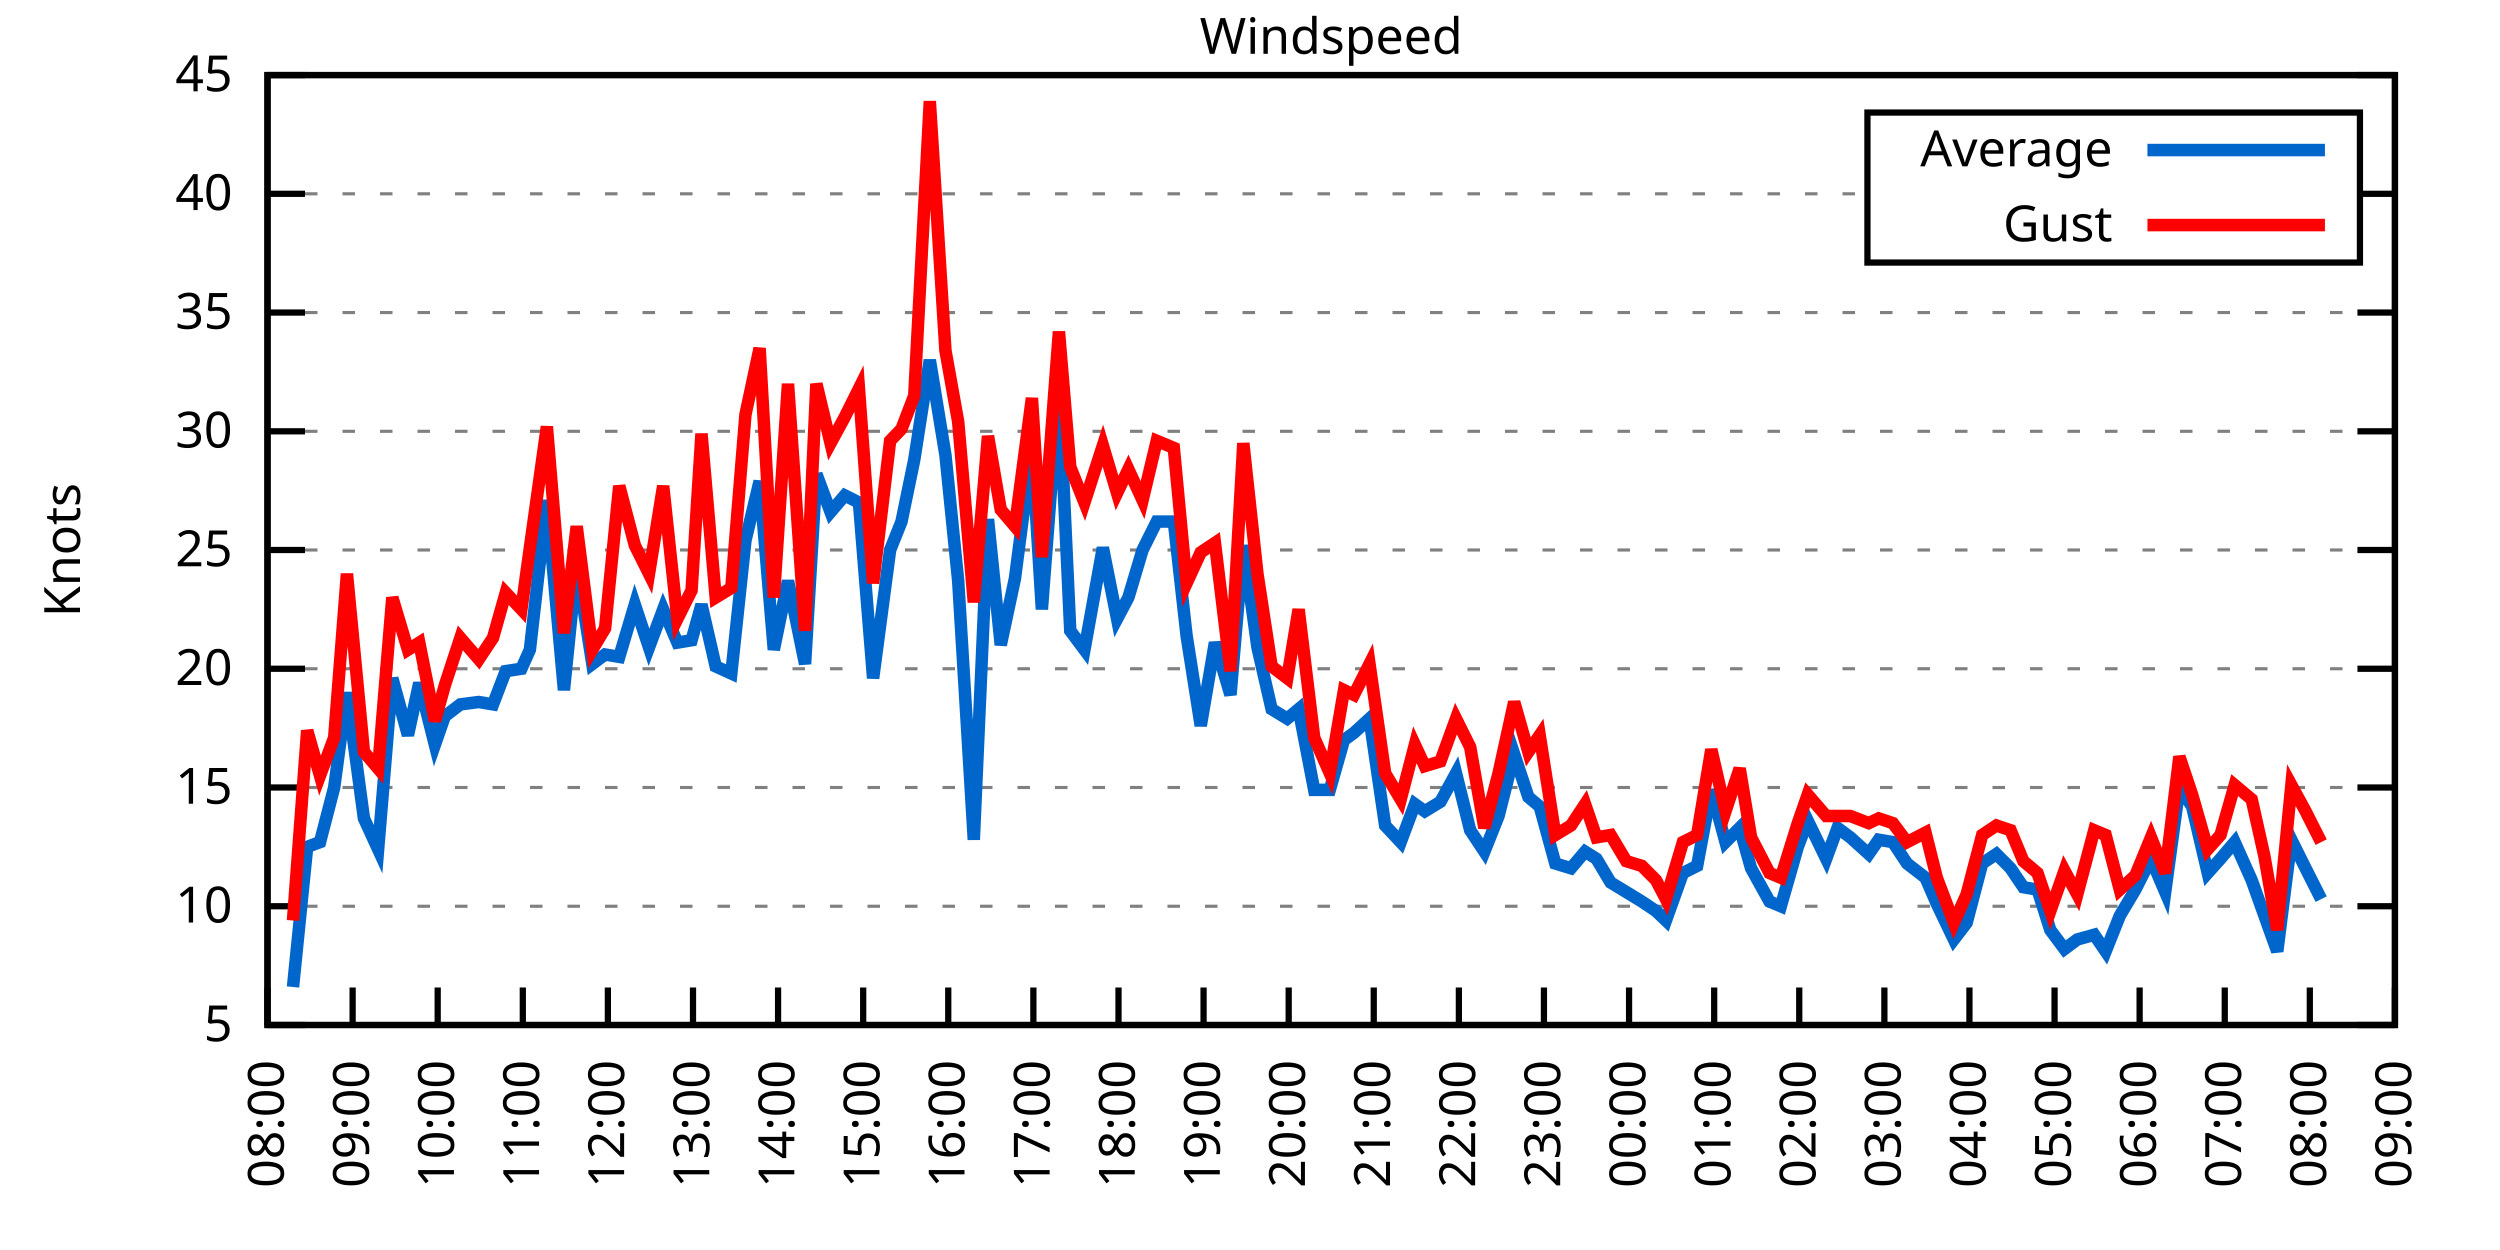
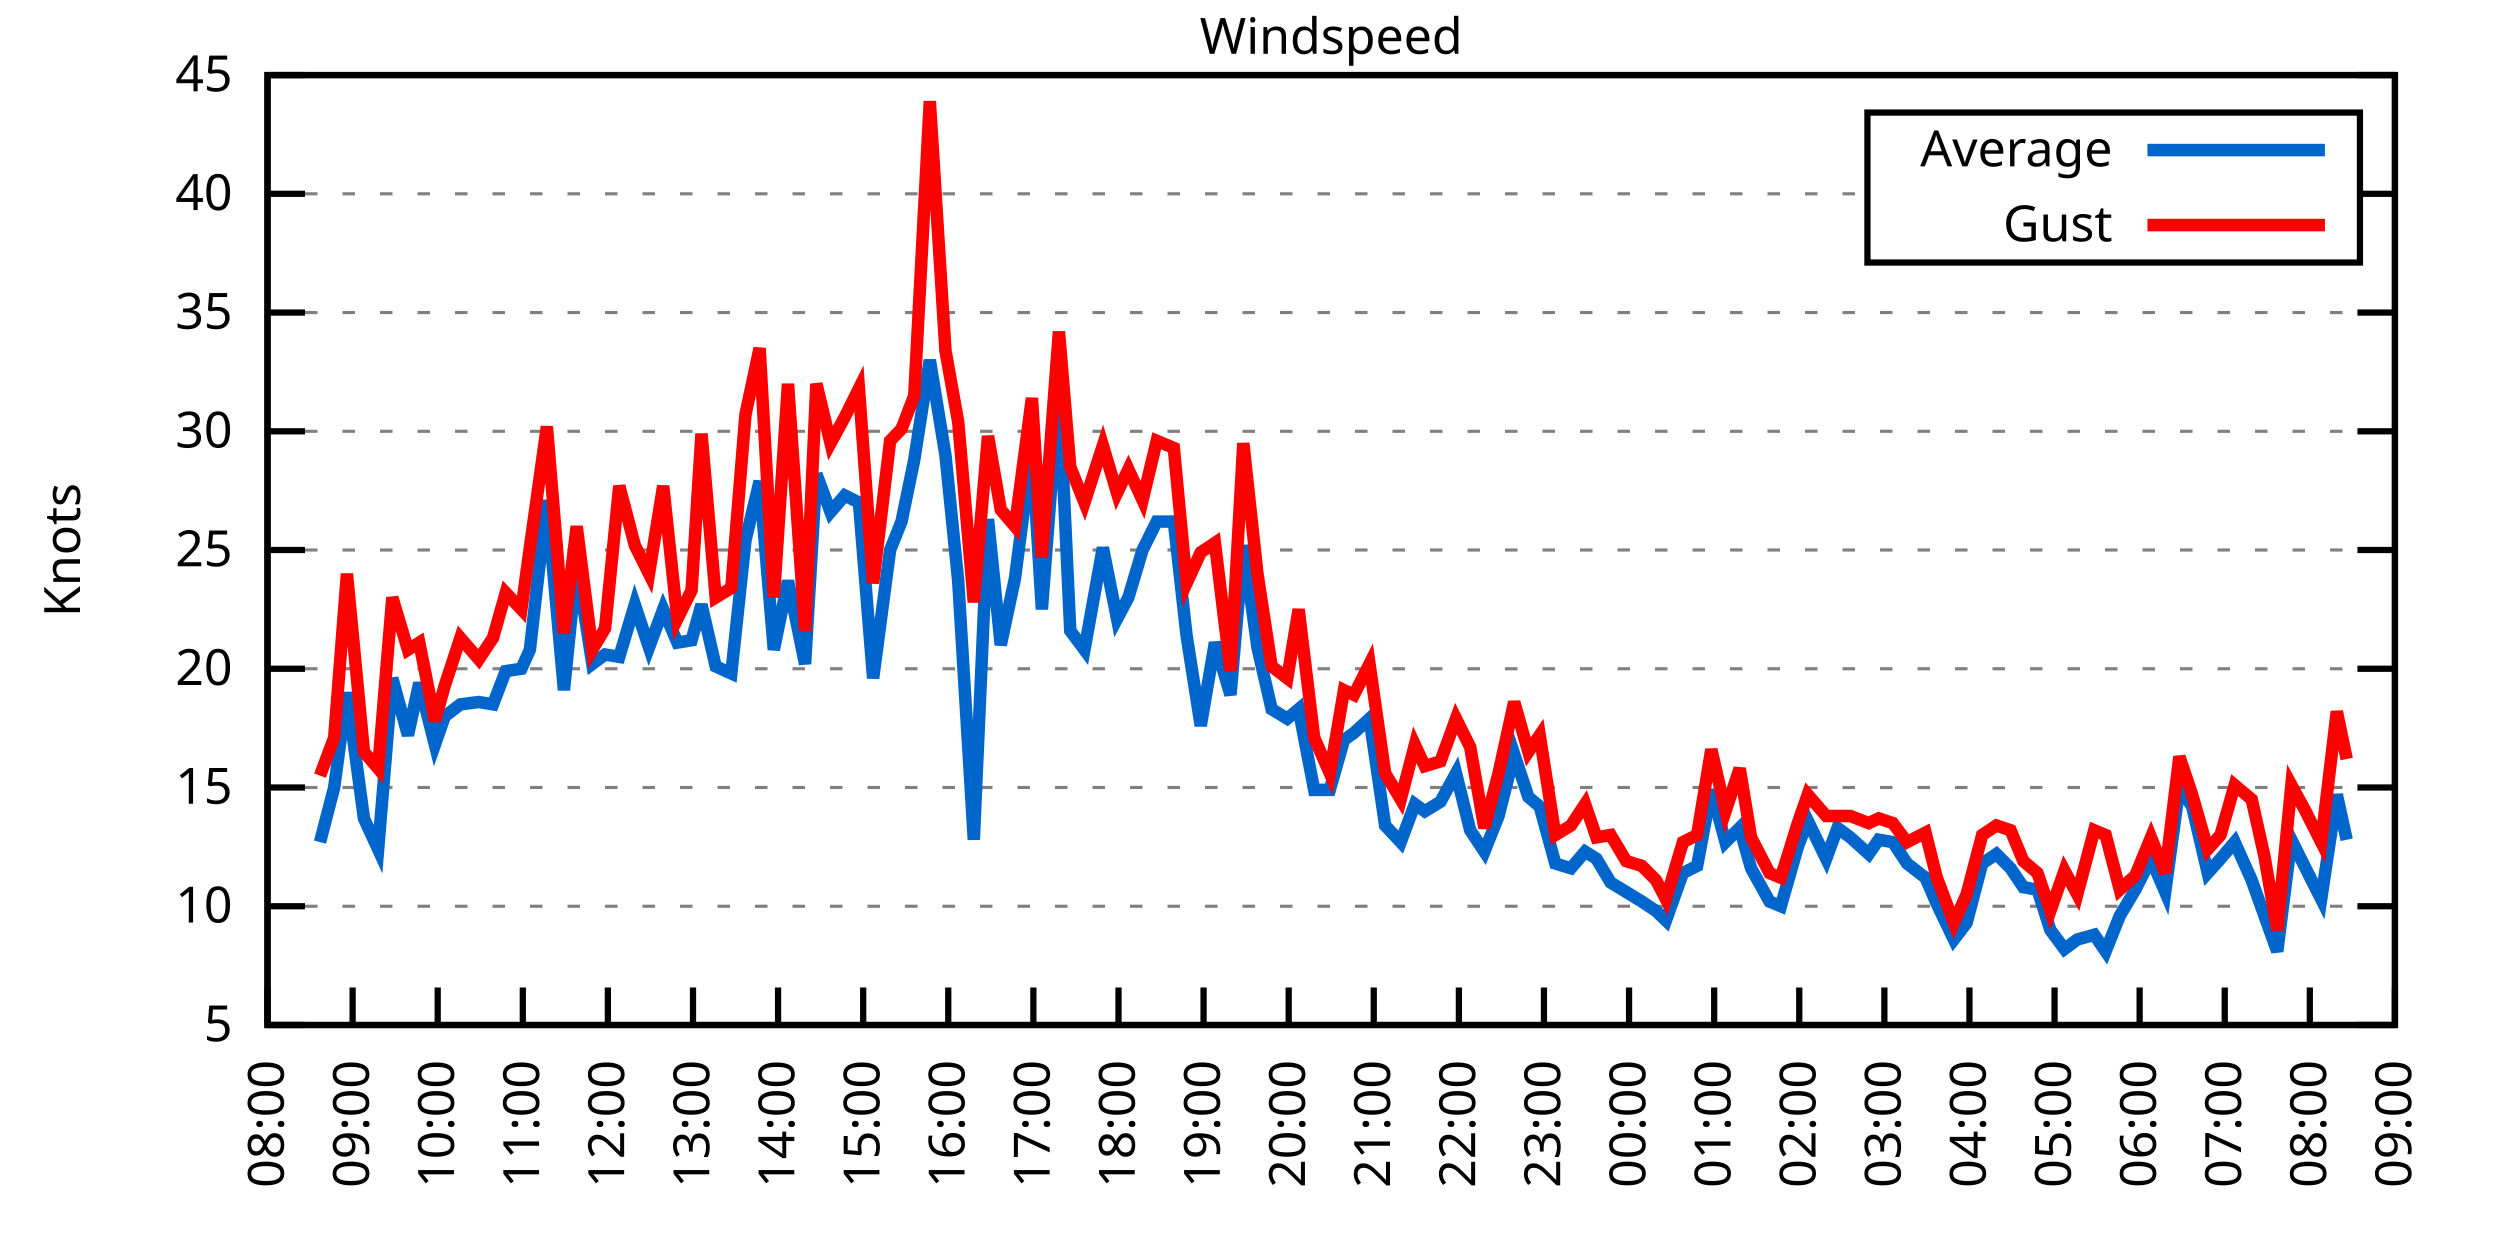
<svg xmlns="http://www.w3.org/2000/svg" xmlns:xlink="http://www.w3.org/1999/xlink" width="400" height="200" viewBox="0 0 400 200">
  <g id="gnuplot_canvas">
    <rect x="0" y="0" width="400" height="200" fill="none" />
    <defs>
      <circle id="gpDot" r="0.5" stroke-width="0.5" stroke="currentColor" />
      <path id="gpPt0" stroke-width="0.333" stroke="currentColor" d="M-1,0 h2 M0,-1 v2" />
      <path id="gpPt1" stroke-width="0.333" stroke="currentColor" d="M-1,-1 L1,1 M1,-1 L-1,1" />
      <path id="gpPt2" stroke-width="0.333" stroke="currentColor" d="M-1,0 L1,0 M0,-1 L0,1 M-1,-1 L1,1 M-1,1 L1,-1" />
      <rect id="gpPt3" stroke-width="0.333" stroke="currentColor" x="-1" y="-1" width="2" height="2" />
      <rect id="gpPt4" stroke-width="0.333" stroke="currentColor" fill="currentColor" x="-1" y="-1" width="2" height="2" />
      <circle id="gpPt5" stroke-width="0.333" stroke="currentColor" cx="0" cy="0" r="1" />
      <use xlink:href="#gpPt5" id="gpPt6" fill="currentColor" stroke="none" />
      <path id="gpPt7" stroke-width="0.333" stroke="currentColor" d="M0,-1.33 L-1.33,0.67 L1.33,0.67 z" />
      <use xlink:href="#gpPt7" id="gpPt8" fill="currentColor" stroke="none" />
      <use xlink:href="#gpPt7" id="gpPt9" stroke="currentColor" transform="rotate(180)" />
      <use xlink:href="#gpPt9" id="gpPt10" fill="currentColor" stroke="none" />
      <use xlink:href="#gpPt3" id="gpPt11" stroke="currentColor" transform="rotate(45)" />
      <use xlink:href="#gpPt11" id="gpPt12" fill="currentColor" stroke="none" />
      <path id="gpPt13" stroke-width="0.333" stroke="currentColor" d="M0,1.330 L1.265,0.411 L0.782,-1.067 L-0.782,-1.076 L-1.265,0.411 z" />
      <use xlink:href="#gpPt13" id="gpPt14" fill="currentColor" stroke="none" />
      <filter id="textbox" filterUnits="objectBoundingBox" x="0" y="0" height="1" width="1">
        <feFlood flood-color="white" flood-opacity="1" result="bgnd" />
        <feComposite in="SourceGraphic" in2="bgnd" operator="atop" />
      </filter>
      <filter id="greybox" filterUnits="objectBoundingBox" x="0" y="0" height="1" width="1">
        <feFlood flood-color="lightgrey" flood-opacity="1" result="grey" />
        <feComposite in="SourceGraphic" in2="grey" operator="atop" />
      </filter>
    </defs>
    <g fill="none" color="white" stroke="currentColor" stroke-width="1.00" stroke-linecap="butt" stroke-linejoin="miter">
</g>
    <g fill="none" color="black" stroke="currentColor" stroke-width="1.00" stroke-linecap="butt" stroke-linejoin="miter">
      <g stroke="none" shape-rendering="crispEdges">
        <polygon fill="rgb(255, 255, 255)" points="42.80,164.00 383.18,164.00 383.18,12.02 42.80,12.02 " />
      </g>
    </g>
    <g fill="none" color="black" stroke="currentColor" stroke-width="1.00" stroke-linecap="butt" stroke-linejoin="miter">
</g>
    <g fill="none" color="black" stroke="black" stroke-width="0.50" stroke-linecap="butt" stroke-linejoin="miter">
</g>
    <g fill="none" color="gray" stroke="currentColor" stroke-width="0.50" stroke-linecap="butt" stroke-linejoin="miter">
      <path stroke="gray" stroke-dasharray="2,4" class="gridline" d="M42.80,164.00 L383.19,164.00  " />
    </g>
    <g fill="none" color="gray" stroke="gray" stroke-width="1.00" stroke-linecap="butt" stroke-linejoin="miter">
</g>
    <g fill="none" color="black" stroke="currentColor" stroke-width="1.00" stroke-linecap="butt" stroke-linejoin="miter">
      <path stroke="black" d="M42.80,164.00 L48.80,164.00 M383.19,164.00 L377.19,164.00  " />
      <g transform="translate(37.20,166.60)" stroke="none" fill="black" font-family="Sans" font-size="8.00" text-anchor="end">
        <text>
          <tspan font-family="Sans"> 5</tspan>
        </text>
      </g>
    </g>
    <g fill="none" color="black" stroke="currentColor" stroke-width="1.00" stroke-linecap="butt" stroke-linejoin="miter">
</g>
    <g fill="none" color="black" stroke="black" stroke-width="0.50" stroke-linecap="butt" stroke-linejoin="miter">
</g>
    <g fill="none" color="gray" stroke="currentColor" stroke-width="0.50" stroke-linecap="butt" stroke-linejoin="miter">
      <path stroke="gray" stroke-dasharray="2,4" class="gridline" d="M42.80,145.00 L383.19,145.00  " />
    </g>
    <g fill="none" color="gray" stroke="gray" stroke-width="1.00" stroke-linecap="butt" stroke-linejoin="miter">
</g>
    <g fill="none" color="black" stroke="currentColor" stroke-width="1.00" stroke-linecap="butt" stroke-linejoin="miter">
      <path stroke="black" d="M42.80,145.00 L48.80,145.00 M383.19,145.00 L377.19,145.00  " />
      <g transform="translate(37.20,147.60)" stroke="none" fill="black" font-family="Sans" font-size="8.00" text-anchor="end">
        <text>
          <tspan font-family="Sans"> 10</tspan>
        </text>
      </g>
    </g>
    <g fill="none" color="black" stroke="currentColor" stroke-width="1.00" stroke-linecap="butt" stroke-linejoin="miter">
</g>
    <g fill="none" color="black" stroke="black" stroke-width="0.50" stroke-linecap="butt" stroke-linejoin="miter">
</g>
    <g fill="none" color="gray" stroke="currentColor" stroke-width="0.50" stroke-linecap="butt" stroke-linejoin="miter">
      <path stroke="gray" stroke-dasharray="2,4" class="gridline" d="M42.80,126.00 L383.19,126.00  " />
    </g>
    <g fill="none" color="gray" stroke="gray" stroke-width="1.00" stroke-linecap="butt" stroke-linejoin="miter">
</g>
    <g fill="none" color="black" stroke="currentColor" stroke-width="1.00" stroke-linecap="butt" stroke-linejoin="miter">
      <path stroke="black" d="M42.80,126.00 L48.80,126.00 M383.19,126.00 L377.19,126.00  " />
      <g transform="translate(37.20,128.60)" stroke="none" fill="black" font-family="Sans" font-size="8.00" text-anchor="end">
        <text>
          <tspan font-family="Sans"> 15</tspan>
        </text>
      </g>
    </g>
    <g fill="none" color="black" stroke="currentColor" stroke-width="1.00" stroke-linecap="butt" stroke-linejoin="miter">
</g>
    <g fill="none" color="black" stroke="black" stroke-width="0.50" stroke-linecap="butt" stroke-linejoin="miter">
</g>
    <g fill="none" color="gray" stroke="currentColor" stroke-width="0.50" stroke-linecap="butt" stroke-linejoin="miter">
      <path stroke="gray" stroke-dasharray="2,4" class="gridline" d="M42.80,107.00 L383.19,107.00  " />
    </g>
    <g fill="none" color="gray" stroke="gray" stroke-width="1.00" stroke-linecap="butt" stroke-linejoin="miter">
</g>
    <g fill="none" color="black" stroke="currentColor" stroke-width="1.00" stroke-linecap="butt" stroke-linejoin="miter">
      <path stroke="black" d="M42.80,107.00 L48.80,107.00 M383.19,107.00 L377.19,107.00  " />
      <g transform="translate(37.20,109.60)" stroke="none" fill="black" font-family="Sans" font-size="8.00" text-anchor="end">
        <text>
          <tspan font-family="Sans"> 20</tspan>
        </text>
      </g>
    </g>
    <g fill="none" color="black" stroke="currentColor" stroke-width="1.00" stroke-linecap="butt" stroke-linejoin="miter">
</g>
    <g fill="none" color="black" stroke="black" stroke-width="0.50" stroke-linecap="butt" stroke-linejoin="miter">
</g>
    <g fill="none" color="gray" stroke="currentColor" stroke-width="0.50" stroke-linecap="butt" stroke-linejoin="miter">
      <path stroke="gray" stroke-dasharray="2,4" class="gridline" d="M42.80,88.00 L383.19,88.00  " />
    </g>
    <g fill="none" color="gray" stroke="gray" stroke-width="1.00" stroke-linecap="butt" stroke-linejoin="miter">
</g>
    <g fill="none" color="black" stroke="currentColor" stroke-width="1.00" stroke-linecap="butt" stroke-linejoin="miter">
      <path stroke="black" d="M42.80,88.00 L48.80,88.00 M383.19,88.00 L377.19,88.00  " />
      <g transform="translate(37.20,90.60)" stroke="none" fill="black" font-family="Sans" font-size="8.00" text-anchor="end">
        <text>
          <tspan font-family="Sans"> 25</tspan>
        </text>
      </g>
    </g>
    <g fill="none" color="black" stroke="currentColor" stroke-width="1.00" stroke-linecap="butt" stroke-linejoin="miter">
</g>
    <g fill="none" color="black" stroke="black" stroke-width="0.50" stroke-linecap="butt" stroke-linejoin="miter">
</g>
    <g fill="none" color="gray" stroke="currentColor" stroke-width="0.50" stroke-linecap="butt" stroke-linejoin="miter">
      <path stroke="gray" stroke-dasharray="2,4" class="gridline" d="M42.80,69.01 L383.19,69.01  " />
    </g>
    <g fill="none" color="gray" stroke="gray" stroke-width="1.00" stroke-linecap="butt" stroke-linejoin="miter">
</g>
    <g fill="none" color="black" stroke="currentColor" stroke-width="1.00" stroke-linecap="butt" stroke-linejoin="miter">
      <path stroke="black" d="M42.80,69.01 L48.80,69.01 M383.19,69.01 L377.19,69.01  " />
      <g transform="translate(37.20,71.61)" stroke="none" fill="black" font-family="Sans" font-size="8.00" text-anchor="end">
        <text>
          <tspan font-family="Sans"> 30</tspan>
        </text>
      </g>
    </g>
    <g fill="none" color="black" stroke="currentColor" stroke-width="1.00" stroke-linecap="butt" stroke-linejoin="miter">
</g>
    <g fill="none" color="black" stroke="black" stroke-width="0.50" stroke-linecap="butt" stroke-linejoin="miter">
</g>
    <g fill="none" color="gray" stroke="currentColor" stroke-width="0.50" stroke-linecap="butt" stroke-linejoin="miter">
      <path stroke="gray" stroke-dasharray="2,4" class="gridline" d="M42.80,50.01 L383.19,50.01  " />
    </g>
    <g fill="none" color="gray" stroke="gray" stroke-width="1.00" stroke-linecap="butt" stroke-linejoin="miter">
</g>
    <g fill="none" color="black" stroke="currentColor" stroke-width="1.00" stroke-linecap="butt" stroke-linejoin="miter">
      <path stroke="black" d="M42.80,50.01 L48.80,50.01 M383.19,50.01 L377.19,50.01  " />
      <g transform="translate(37.20,52.61)" stroke="none" fill="black" font-family="Sans" font-size="8.00" text-anchor="end">
        <text>
          <tspan font-family="Sans"> 35</tspan>
        </text>
      </g>
    </g>
    <g fill="none" color="black" stroke="currentColor" stroke-width="1.00" stroke-linecap="butt" stroke-linejoin="miter">
</g>
    <g fill="none" color="black" stroke="black" stroke-width="0.50" stroke-linecap="butt" stroke-linejoin="miter">
</g>
    <g fill="none" color="gray" stroke="currentColor" stroke-width="0.50" stroke-linecap="butt" stroke-linejoin="miter">
      <path stroke="gray" stroke-dasharray="2,4" class="gridline" d="M42.80,31.01 L298.79,31.01 M377.59,31.01 L383.19,31.01  " />
    </g>
    <g fill="none" color="gray" stroke="gray" stroke-width="1.00" stroke-linecap="butt" stroke-linejoin="miter">
</g>
    <g fill="none" color="black" stroke="currentColor" stroke-width="1.00" stroke-linecap="butt" stroke-linejoin="miter">
      <path stroke="black" d="M42.80,31.01 L48.80,31.01 M383.19,31.01 L377.19,31.01  " />
      <g transform="translate(37.20,33.61)" stroke="none" fill="black" font-family="Sans" font-size="8.00" text-anchor="end">
        <text>
          <tspan font-family="Sans"> 40</tspan>
        </text>
      </g>
    </g>
    <g fill="none" color="black" stroke="currentColor" stroke-width="1.00" stroke-linecap="butt" stroke-linejoin="miter">
</g>
    <g fill="none" color="black" stroke="black" stroke-width="0.50" stroke-linecap="butt" stroke-linejoin="miter">
</g>
    <g fill="none" color="gray" stroke="currentColor" stroke-width="0.50" stroke-linecap="butt" stroke-linejoin="miter">
      <path stroke="gray" stroke-dasharray="2,4" class="gridline" d="M42.80,12.01 L383.19,12.01  " />
    </g>
    <g fill="none" color="gray" stroke="gray" stroke-width="1.00" stroke-linecap="butt" stroke-linejoin="miter">
</g>
    <g fill="none" color="black" stroke="currentColor" stroke-width="1.00" stroke-linecap="butt" stroke-linejoin="miter">
      <path stroke="black" d="M42.80,12.01 L48.80,12.01 M383.19,12.01 L377.19,12.01  " />
      <g transform="translate(37.20,14.61)" stroke="none" fill="black" font-family="Sans" font-size="8.00" text-anchor="end">
        <text>
          <tspan font-family="Sans"> 45</tspan>
        </text>
      </g>
    </g>
    <g fill="none" color="black" stroke="currentColor" stroke-width="1.00" stroke-linecap="butt" stroke-linejoin="miter">
      <path stroke="black" d="M42.80,164.00 L42.80,158.00  " />
      <g transform="translate(45.40,169.60) rotate(270.00)" stroke="none" fill="black" font-family="Sans" font-size="8.00" text-anchor="end">
        <text>
          <tspan font-family="Sans">08:00</tspan>
        </text>
      </g>
    </g>
    <g fill="none" color="black" stroke="currentColor" stroke-width="1.00" stroke-linecap="butt" stroke-linejoin="miter">
      <path stroke="black" d="M56.42,164.00 L56.42,158.00  " />
      <g transform="translate(59.02,169.60) rotate(270.00)" stroke="none" fill="black" font-family="Sans" font-size="8.00" text-anchor="end">
        <text>
          <tspan font-family="Sans">09:00</tspan>
        </text>
      </g>
    </g>
    <g fill="none" color="black" stroke="currentColor" stroke-width="1.00" stroke-linecap="butt" stroke-linejoin="miter">
      <path stroke="black" d="M70.03,164.00 L70.03,158.00  " />
      <g transform="translate(72.63,169.60) rotate(270.00)" stroke="none" fill="black" font-family="Sans" font-size="8.00" text-anchor="end">
        <text>
          <tspan font-family="Sans">10:00</tspan>
        </text>
      </g>
    </g>
    <g fill="none" color="black" stroke="currentColor" stroke-width="1.00" stroke-linecap="butt" stroke-linejoin="miter">
      <path stroke="black" d="M83.65,164.00 L83.65,158.00  " />
      <g transform="translate(86.25,169.60) rotate(270.00)" stroke="none" fill="black" font-family="Sans" font-size="8.00" text-anchor="end">
        <text>
          <tspan font-family="Sans">11:00</tspan>
        </text>
      </g>
    </g>
    <g fill="none" color="black" stroke="currentColor" stroke-width="1.00" stroke-linecap="butt" stroke-linejoin="miter">
      <path stroke="black" d="M97.26,164.00 L97.26,158.00  " />
      <g transform="translate(99.86,169.60) rotate(270.00)" stroke="none" fill="black" font-family="Sans" font-size="8.00" text-anchor="end">
        <text>
          <tspan font-family="Sans">12:00</tspan>
        </text>
      </g>
    </g>
    <g fill="none" color="black" stroke="currentColor" stroke-width="1.00" stroke-linecap="butt" stroke-linejoin="miter">
      <path stroke="black" d="M110.88,164.00 L110.88,158.00  " />
      <g transform="translate(113.48,169.60) rotate(270.00)" stroke="none" fill="black" font-family="Sans" font-size="8.00" text-anchor="end">
        <text>
          <tspan font-family="Sans">13:00</tspan>
        </text>
      </g>
    </g>
    <g fill="none" color="black" stroke="currentColor" stroke-width="1.00" stroke-linecap="butt" stroke-linejoin="miter">
      <path stroke="black" d="M124.49,164.00 L124.49,158.00  " />
      <g transform="translate(127.09,169.60) rotate(270.00)" stroke="none" fill="black" font-family="Sans" font-size="8.00" text-anchor="end">
        <text>
          <tspan font-family="Sans">14:00</tspan>
        </text>
      </g>
    </g>
    <g fill="none" color="black" stroke="currentColor" stroke-width="1.00" stroke-linecap="butt" stroke-linejoin="miter">
      <path stroke="black" d="M138.11,164.00 L138.11,158.00  " />
      <g transform="translate(140.71,169.60) rotate(270.00)" stroke="none" fill="black" font-family="Sans" font-size="8.00" text-anchor="end">
        <text>
          <tspan font-family="Sans">15:00</tspan>
        </text>
      </g>
    </g>
    <g fill="none" color="black" stroke="currentColor" stroke-width="1.00" stroke-linecap="butt" stroke-linejoin="miter">
      <path stroke="black" d="M151.72,164.00 L151.72,158.00  " />
      <g transform="translate(154.32,169.60) rotate(270.00)" stroke="none" fill="black" font-family="Sans" font-size="8.00" text-anchor="end">
        <text>
          <tspan font-family="Sans">16:00</tspan>
        </text>
      </g>
    </g>
    <g fill="none" color="black" stroke="currentColor" stroke-width="1.00" stroke-linecap="butt" stroke-linejoin="miter">
      <path stroke="black" d="M165.34,164.00 L165.34,158.00  " />
      <g transform="translate(167.94,169.60) rotate(270.00)" stroke="none" fill="black" font-family="Sans" font-size="8.00" text-anchor="end">
        <text>
          <tspan font-family="Sans">17:00</tspan>
        </text>
      </g>
    </g>
    <g fill="none" color="black" stroke="currentColor" stroke-width="1.00" stroke-linecap="butt" stroke-linejoin="miter">
      <path stroke="black" d="M178.96,164.00 L178.96,158.00  " />
      <g transform="translate(181.56,169.60) rotate(270.00)" stroke="none" fill="black" font-family="Sans" font-size="8.00" text-anchor="end">
        <text>
          <tspan font-family="Sans">18:00</tspan>
        </text>
      </g>
    </g>
    <g fill="none" color="black" stroke="currentColor" stroke-width="1.00" stroke-linecap="butt" stroke-linejoin="miter">
      <path stroke="black" d="M192.57,164.00 L192.57,158.00  " />
      <g transform="translate(195.17,169.60) rotate(270.00)" stroke="none" fill="black" font-family="Sans" font-size="8.00" text-anchor="end">
        <text>
          <tspan font-family="Sans">19:00</tspan>
        </text>
      </g>
    </g>
    <g fill="none" color="black" stroke="currentColor" stroke-width="1.00" stroke-linecap="butt" stroke-linejoin="miter">
      <path stroke="black" d="M206.19,164.00 L206.19,158.00  " />
      <g transform="translate(208.79,169.60) rotate(270.00)" stroke="none" fill="black" font-family="Sans" font-size="8.00" text-anchor="end">
        <text>
          <tspan font-family="Sans">20:00</tspan>
        </text>
      </g>
    </g>
    <g fill="none" color="black" stroke="currentColor" stroke-width="1.00" stroke-linecap="butt" stroke-linejoin="miter">
      <path stroke="black" d="M219.80,164.00 L219.80,158.00  " />
      <g transform="translate(222.40,169.60) rotate(270.00)" stroke="none" fill="black" font-family="Sans" font-size="8.00" text-anchor="end">
        <text>
          <tspan font-family="Sans">21:00</tspan>
        </text>
      </g>
    </g>
    <g fill="none" color="black" stroke="currentColor" stroke-width="1.00" stroke-linecap="butt" stroke-linejoin="miter">
      <path stroke="black" d="M233.42,164.00 L233.42,158.00  " />
      <g transform="translate(236.02,169.60) rotate(270.00)" stroke="none" fill="black" font-family="Sans" font-size="8.00" text-anchor="end">
        <text>
          <tspan font-family="Sans">22:00</tspan>
        </text>
      </g>
    </g>
    <g fill="none" color="black" stroke="currentColor" stroke-width="1.00" stroke-linecap="butt" stroke-linejoin="miter">
      <path stroke="black" d="M247.03,164.00 L247.03,158.00  " />
      <g transform="translate(249.63,169.60) rotate(270.00)" stroke="none" fill="black" font-family="Sans" font-size="8.00" text-anchor="end">
        <text>
          <tspan font-family="Sans">23:00</tspan>
        </text>
      </g>
    </g>
    <g fill="none" color="black" stroke="currentColor" stroke-width="1.00" stroke-linecap="butt" stroke-linejoin="miter">
      <path stroke="black" d="M260.65,164.00 L260.65,158.00  " />
      <g transform="translate(263.25,169.60) rotate(270.00)" stroke="none" fill="black" font-family="Sans" font-size="8.00" text-anchor="end">
        <text>
          <tspan font-family="Sans">00:00</tspan>
        </text>
      </g>
    </g>
    <g fill="none" color="black" stroke="currentColor" stroke-width="1.00" stroke-linecap="butt" stroke-linejoin="miter">
      <path stroke="black" d="M274.27,164.00 L274.27,158.00  " />
      <g transform="translate(276.87,169.60) rotate(270.00)" stroke="none" fill="black" font-family="Sans" font-size="8.00" text-anchor="end">
        <text>
          <tspan font-family="Sans">01:00</tspan>
        </text>
      </g>
    </g>
    <g fill="none" color="black" stroke="currentColor" stroke-width="1.00" stroke-linecap="butt" stroke-linejoin="miter">
      <path stroke="black" d="M287.88,164.00 L287.88,158.00  " />
      <g transform="translate(290.48,169.60) rotate(270.00)" stroke="none" fill="black" font-family="Sans" font-size="8.00" text-anchor="end">
        <text>
          <tspan font-family="Sans">02:00</tspan>
        </text>
      </g>
    </g>
    <g fill="none" color="black" stroke="currentColor" stroke-width="1.00" stroke-linecap="butt" stroke-linejoin="miter">
      <path stroke="black" d="M301.50,164.00 L301.50,158.00  " />
      <g transform="translate(304.10,169.60) rotate(270.00)" stroke="none" fill="black" font-family="Sans" font-size="8.00" text-anchor="end">
        <text>
          <tspan font-family="Sans">03:00</tspan>
        </text>
      </g>
    </g>
    <g fill="none" color="black" stroke="currentColor" stroke-width="1.00" stroke-linecap="butt" stroke-linejoin="miter">
      <path stroke="black" d="M315.11,164.00 L315.11,158.00  " />
      <g transform="translate(317.71,169.60) rotate(270.00)" stroke="none" fill="black" font-family="Sans" font-size="8.00" text-anchor="end">
        <text>
          <tspan font-family="Sans">04:00</tspan>
        </text>
      </g>
    </g>
    <g fill="none" color="black" stroke="currentColor" stroke-width="1.00" stroke-linecap="butt" stroke-linejoin="miter">
      <path stroke="black" d="M328.73,164.00 L328.73,158.00  " />
      <g transform="translate(331.33,169.60) rotate(270.00)" stroke="none" fill="black" font-family="Sans" font-size="8.00" text-anchor="end">
        <text>
          <tspan font-family="Sans">05:00</tspan>
        </text>
      </g>
    </g>
    <g fill="none" color="black" stroke="currentColor" stroke-width="1.00" stroke-linecap="butt" stroke-linejoin="miter">
      <path stroke="black" d="M342.34,164.00 L342.34,158.00  " />
      <g transform="translate(344.94,169.60) rotate(270.00)" stroke="none" fill="black" font-family="Sans" font-size="8.00" text-anchor="end">
        <text>
          <tspan font-family="Sans">06:00</tspan>
        </text>
      </g>
    </g>
    <g fill="none" color="black" stroke="currentColor" stroke-width="1.00" stroke-linecap="butt" stroke-linejoin="miter">
      <path stroke="black" d="M355.96,164.00 L355.96,158.00  " />
      <g transform="translate(358.56,169.60) rotate(270.00)" stroke="none" fill="black" font-family="Sans" font-size="8.00" text-anchor="end">
        <text>
          <tspan font-family="Sans">07:00</tspan>
        </text>
      </g>
    </g>
    <g fill="none" color="black" stroke="currentColor" stroke-width="1.00" stroke-linecap="butt" stroke-linejoin="miter">
      <path stroke="black" d="M369.57,164.00 L369.57,158.00  " />
      <g transform="translate(372.17,169.60) rotate(270.00)" stroke="none" fill="black" font-family="Sans" font-size="8.00" text-anchor="end">
        <text>
          <tspan font-family="Sans">08:00</tspan>
        </text>
      </g>
    </g>
    <g fill="none" color="black" stroke="currentColor" stroke-width="1.00" stroke-linecap="butt" stroke-linejoin="miter">
      <path stroke="black" d="M383.19,164.00 L383.19,158.00  " />
      <g transform="translate(385.79,169.60) rotate(270.00)" stroke="none" fill="black" font-family="Sans" font-size="8.00" text-anchor="end">
        <text>
          <tspan font-family="Sans">09:00</tspan>
        </text>
      </g>
    </g>
    <g fill="none" color="black" stroke="currentColor" stroke-width="1.00" stroke-linecap="butt" stroke-linejoin="miter">
</g>
    <g fill="none" color="black" stroke="currentColor" stroke-width="1.00" stroke-linecap="butt" stroke-linejoin="miter">
      <path stroke="black" d="M42.80,12.01 L42.80,164.00 L383.19,164.00 L383.19,12.01 L42.80,12.01 Z  " />
    </g>
    <g fill="none" color="black" stroke="currentColor" stroke-width="1.00" stroke-linecap="butt" stroke-linejoin="miter">
</g>
    <g fill="none" color="black" stroke="currentColor" stroke-width="1.00" stroke-linecap="butt" stroke-linejoin="miter">
      <path stroke="black" d="M298.79,42.01 L298.79,18.01 L377.59,18.01 L377.59,42.01 L298.79,42.01 Z  " />
    </g>
    <g id="Windspeed_plot_1">
      <g fill="none" color="white" stroke="black" stroke-width="2.00" stroke-linecap="butt" stroke-linejoin="miter">
</g>
      <g fill="none" color="black" stroke="currentColor" stroke-width="2.00" stroke-linecap="butt" stroke-linejoin="miter">
        <g transform="translate(337.99,26.61)" stroke="none" fill="black" font-family="Sans" font-size="8.00" text-anchor="end">
          <text>
            <tspan font-family="Sans">Average</tspan>
          </text>
        </g>
      </g>
      <g fill="none" color="black" stroke="currentColor" stroke-width="2.00" stroke-linecap="butt" stroke-linejoin="miter">
-         <path stroke="rgb(  0, 102, 204)" d="M343.59,24.01 L371.99,24.01 M46.88,157.92 L49.15,135.50 L51.20,134.74 L53.47,126.00 L55.51,110.80 L58.23,130.94   L60.50,135.88 L62.77,108.52 L65.27,117.64 L67.08,109.28 L69.58,119.16 L71.17,114.60 L73.66,112.70 L76.61,112.32   L78.88,112.70 L80.92,107.38 L83.42,107.00 L84.78,103.96 L87.50,80.03 L90.23,110.42 L92.27,90.28 L94.77,106.24   L96.81,104.72 L99.08,105.10 L101.57,96.74 L103.84,103.58 L106.11,97.50 L108.38,102.82 L110.65,102.44 L112.24,96.74   L114.51,106.62 L117.01,107.76 L119.27,86.49 L121.54,76.99 L123.81,103.96 L126.08,92.94 L128.81,106.24 L130.62,75.85   L132.89,81.93 L135.16,79.27 L137.43,80.41 L139.70,108.52 L142.42,88.00 L144.24,83.45 L146.28,73.57 L148.77,57.61   L151.27,72.81 L153.31,92.94 L155.81,134.36 L158.08,83.07 L160.12,103.20 L162.39,92.56 L165.11,71.67 L166.70,97.50   L169.43,61.79 L171.24,100.92 L173.51,103.96 L176.46,87.63 L178.73,99.02 L180.54,95.60 L182.81,88.00 L185.08,83.45   L187.81,83.45 L189.85,101.68 L192.12,116.12 L194.39,102.82 L196.88,111.18 L198.93,87.25 L201.19,103.58 L203.46,113.46   L205.96,114.98 L207.78,113.46 L210.27,126.38 L212.77,126.38 L215.04,118.40 L216.63,117.26 L219.12,114.98 L221.62,132.08   L224.11,134.74 L226.38,128.66 L227.97,129.80 L230.47,128.28 L232.96,123.72 L235.23,132.84 L237.50,136.26 L239.77,130.56   L242.27,120.68 L244.54,127.52 L246.35,129.04 L248.85,138.16 L251.35,138.92 L253.61,136.26 L255.43,137.40 L257.70,141.20   L260.20,142.72 L262.69,144.24 L264.96,145.76 L266.55,147.28 L269.27,139.68 L271.54,138.54 L273.81,126.38 L276.08,134.74   L278.35,132.46 L280.17,138.92 L283.12,144.24 L284.93,145.00 L287.65,135.50 L289.24,131.32 L292.19,137.40 L294.01,132.46   L296.05,133.98 L299.00,136.64 L300.59,134.36 L302.86,134.74 L305.13,138.16 L308.08,140.44 L309.89,144.62 L312.62,150.32   L314.66,147.66 L317.15,138.16 L319.42,136.64 L321.69,138.92 L323.74,141.96 L326.00,142.34 L328.05,148.80 L330.32,151.84   L332.36,150.32 L335.08,149.56 L336.90,152.22 L339.17,146.52 L341.66,142.34 L344.16,137.40 L346.43,142.72 L348.70,126.00   L350.74,129.04 L353.24,139.68 L355.28,137.40 L357.55,134.74 L360.27,140.82 L362.31,146.52 L364.36,152.22 L366.62,134.36   L368.89,138.92 L371.39,143.86  " />
+         <path stroke="rgb(  0, 102, 204)" d="M343.59,24.01 L371.99,24.01 M51.20,134.74 L53.47,126.00 L55.51,110.80 L58.23,130.94 L60.50,135.88 L62.77,108.52   L65.27,117.64 L67.08,109.28 L69.58,119.16 L71.17,114.60 L73.66,112.70 L76.61,112.32 L78.88,112.70 L80.92,107.38   L83.42,107.00 L84.78,103.96 L87.50,80.03 L90.23,110.42 L92.27,90.28 L94.77,106.24 L96.81,104.72 L99.08,105.10   L101.57,96.74 L103.84,103.58 L106.11,97.50 L108.38,102.82 L110.65,102.44 L112.24,96.74 L114.51,106.62 L117.01,107.76   L119.27,86.49 L121.54,76.99 L123.81,103.96 L126.08,92.94 L128.81,106.24 L130.62,75.85 L132.89,81.93 L135.16,79.27   L137.43,80.41 L139.70,108.52 L142.42,88.00 L144.24,83.45 L146.28,73.57 L148.77,57.61 L151.27,72.81 L153.31,92.94   L155.81,134.36 L158.08,83.07 L160.12,103.20 L162.39,92.56 L165.11,71.67 L166.70,97.50 L169.43,61.79 L171.24,100.92   L173.51,103.96 L176.46,87.63 L178.73,99.02 L180.54,95.60 L182.81,88.00 L185.08,83.45 L187.81,83.45 L189.85,101.68   L192.12,116.12 L194.39,102.82 L196.88,111.18 L198.93,87.25 L201.19,103.58 L203.46,113.46 L205.96,114.98 L207.78,113.46   L210.27,126.38 L212.77,126.38 L215.04,118.40 L216.63,117.26 L219.12,114.98 L221.62,132.08 L224.11,134.74 L226.38,128.66   L227.97,129.80 L230.47,128.28 L232.96,123.72 L235.23,132.84 L237.50,136.26 L239.77,130.56 L242.27,120.68 L244.54,127.52   L246.35,129.04 L248.85,138.16 L251.35,138.92 L253.61,136.26 L255.43,137.40 L257.70,141.20 L260.20,142.72 L262.69,144.24   L264.96,145.76 L266.55,147.28 L269.27,139.68 L271.54,138.54 L273.81,126.38 L276.08,134.74 L278.35,132.46 L280.17,138.92   L283.12,144.24 L284.93,145.00 L287.65,135.50 L289.24,131.32 L292.19,137.40 L294.01,132.46 L296.05,133.98 L299.00,136.64   L300.59,134.36 L302.86,134.74 L305.13,138.16 L308.08,140.44 L309.89,144.62 L312.62,150.32 L314.66,147.66 L317.15,138.16   L319.42,136.64 L321.69,138.92 L323.74,141.96 L326.00,142.34 L328.05,148.80 L330.32,151.84 L332.36,150.32 L335.08,149.56   L336.90,152.22 L339.17,146.52 L341.66,142.34 L344.16,137.40 L346.43,142.72 L348.70,126.00 L350.74,129.04 L353.24,139.68   L355.28,137.40 L357.55,134.74 L360.27,140.82 L362.31,146.52 L364.36,152.22 L366.62,134.36 L368.89,138.92 L371.39,143.86   L373.89,127.14 L375.47,134.36  " />
      </g>
    </g>
    <g id="Windspeed_plot_2">
      <g fill="none" color="black" stroke="currentColor" stroke-width="2.00" stroke-linecap="butt" stroke-linejoin="miter">
        <g transform="translate(337.99,38.61)" stroke="none" fill="black" font-family="Sans" font-size="8.00" text-anchor="end">
          <text>
            <tspan font-family="Sans">Gust</tspan>
          </text>
        </g>
      </g>
      <g fill="none" color="black" stroke="currentColor" stroke-width="2.00" stroke-linecap="butt" stroke-linejoin="miter">
-         <path stroke="rgb(255,   0,   0)" d="M343.59,36.01 L371.99,36.01 M46.88,147.28 L49.15,116.88 L51.20,124.10 L53.47,118.02 L55.51,91.80 L58.23,120.30   L60.50,122.96 L62.77,95.60 L65.27,103.96 L67.08,102.82 L69.58,115.36 L71.17,109.66 L73.66,102.06 L76.61,105.48   L78.88,102.06 L80.92,94.84 L83.42,97.50 L84.78,87.63 L87.50,68.25 L90.23,101.30 L92.27,84.21 L94.77,103.96   L96.81,100.54 L99.08,77.75 L101.57,87.25 L103.84,91.80 L106.11,77.75 L108.38,99.02 L110.65,94.46 L112.24,69.39   L114.51,95.60 L117.01,94.08 L119.27,66.35 L121.54,55.71 L123.81,95.60 L126.08,61.41 L128.81,100.92 L130.62,61.41   L132.89,70.91 L135.16,66.73 L137.43,62.17 L139.70,93.32 L142.42,70.53 L144.24,68.63 L146.28,63.31 L148.77,16.19   L151.27,56.09 L153.31,67.49 L155.81,96.36 L158.08,69.77 L160.12,81.55 L162.39,84.21 L165.11,63.69 L166.70,89.14   L169.43,53.05 L171.24,74.71 L173.51,80.41 L176.46,71.29 L178.73,78.89 L180.54,75.09 L182.81,80.03 L185.08,70.53   L187.81,71.67 L189.85,93.32 L192.12,88.38 L194.39,86.87 L196.88,107.38 L198.93,70.91 L201.19,91.80 L203.46,106.62   L205.96,108.52 L207.78,97.50 L210.27,118.02 L212.77,123.72 L215.04,110.42 L216.63,111.18 L219.12,106.24 L221.62,123.72   L224.11,127.90 L226.38,119.16 L227.97,122.58 L230.47,121.82 L232.96,114.98 L235.23,119.54 L237.50,132.46 L239.77,123.72   L242.27,112.32 L244.54,120.30 L246.35,117.64 L248.85,133.60 L251.35,132.08 L253.61,128.66 L255.43,133.98 L257.70,133.60   L260.20,137.78 L262.69,138.54 L264.96,140.82 L266.55,143.86 L269.27,134.74 L271.54,133.60 L273.81,119.92 L276.08,129.80   L278.35,122.96 L280.17,133.98 L283.12,139.68 L284.93,140.44 L287.65,131.70 L289.24,127.14 L292.19,130.56 L294.01,130.56   L296.05,130.56 L299.00,131.70 L300.59,130.94 L302.86,131.70 L305.13,134.74 L308.08,133.22 L309.89,140.44 L312.62,147.66   L314.66,143.10 L317.15,133.60 L319.42,132.08 L321.69,132.84 L323.74,137.78 L326.00,139.68 L328.05,145.76 L330.32,139.30   L332.36,143.10 L335.08,132.84 L336.90,133.60 L339.17,142.34 L341.66,140.06 L344.16,133.98 L346.43,139.68 L348.70,121.06   L350.74,127.14 L353.24,135.88 L355.28,133.60 L357.55,125.62 L360.27,127.90 L362.31,137.02 L364.36,148.80 L366.62,125.62   L368.89,129.80 L371.39,134.74  " />
+         <path stroke="rgb(255,   0,   0)" d="M343.59,36.01 L371.99,36.01 M51.20,124.10 L53.47,118.02 L55.51,91.80 L58.23,120.30 L60.50,122.96 L62.77,95.60   L65.27,103.96 L67.08,102.82 L69.58,115.36 L71.17,109.66 L73.66,102.06 L76.61,105.48 L78.88,102.06 L80.92,94.84   L83.42,97.50 L84.78,87.63 L87.50,68.25 L90.23,101.30 L92.27,84.21 L94.77,103.96 L96.81,100.54 L99.08,77.75   L101.57,87.25 L103.84,91.80 L106.11,77.75 L108.38,99.02 L110.65,94.46 L112.24,69.39 L114.51,95.60 L117.01,94.08   L119.27,66.35 L121.54,55.71 L123.81,95.60 L126.08,61.41 L128.81,100.92 L130.62,61.41 L132.89,70.91 L135.16,66.73   L137.43,62.17 L139.70,93.32 L142.42,70.53 L144.24,68.63 L146.28,63.31 L148.77,16.19 L151.27,56.09 L153.31,67.49   L155.81,96.36 L158.08,69.77 L160.12,81.55 L162.39,84.21 L165.11,63.69 L166.70,89.14 L169.43,53.05 L171.24,74.71   L173.51,80.41 L176.46,71.29 L178.73,78.89 L180.54,75.09 L182.81,80.03 L185.08,70.53 L187.81,71.67 L189.85,93.32   L192.12,88.38 L194.39,86.87 L196.88,107.38 L198.93,70.91 L201.19,91.80 L203.46,106.62 L205.96,108.52 L207.78,97.50   L210.27,118.02 L212.77,123.72 L215.04,110.42 L216.63,111.18 L219.12,106.24 L221.62,123.72 L224.11,127.90 L226.38,119.16   L227.97,122.58 L230.47,121.82 L232.96,114.98 L235.23,119.54 L237.50,132.46 L239.77,123.72 L242.27,112.32 L244.54,120.30   L246.35,117.64 L248.85,133.60 L251.35,132.08 L253.61,128.66 L255.43,133.98 L257.70,133.60 L260.20,137.78 L262.69,138.54   L264.96,140.82 L266.55,143.86 L269.27,134.74 L271.54,133.60 L273.81,119.92 L276.08,129.80 L278.35,122.96 L280.17,133.98   L283.12,139.68 L284.93,140.44 L287.65,131.70 L289.24,127.14 L292.19,130.56 L294.01,130.56 L296.05,130.56 L299.00,131.70   L300.59,130.94 L302.86,131.70 L305.13,134.74 L308.08,133.22 L309.89,140.44 L312.62,147.66 L314.66,143.10 L317.15,133.60   L319.42,132.08 L321.69,132.84 L323.74,137.78 L326.00,139.68 L328.05,145.76 L330.32,139.30 L332.36,143.10 L335.08,132.84   L336.90,133.60 L339.17,142.34 L341.66,140.06 L344.16,133.98 L346.43,139.68 L348.70,121.06 L350.74,127.14 L353.24,135.88   L355.28,133.60 L357.55,125.62 L360.27,127.90 L362.31,137.02 L364.36,148.80 L366.62,125.62 L368.89,129.80 L371.39,134.74   L373.89,113.84 L375.47,121.44  " />
      </g>
    </g>
    <g fill="none" color="black" stroke="currentColor" stroke-width="2.00" stroke-linecap="butt" stroke-linejoin="miter">
</g>
    <g fill="none" color="black" stroke="black" stroke-width="1.00" stroke-linecap="butt" stroke-linejoin="miter">
</g>
    <g fill="none" color="black" stroke="currentColor" stroke-width="1.00" stroke-linecap="butt" stroke-linejoin="miter">
      <path stroke="black" d="M42.80,12.01 L42.80,164.00 L383.19,164.00 L383.19,12.01 L42.80,12.01 Z  " />
      <g transform="translate(12.80,88.01) rotate(270.00)" stroke="none" fill="black" font-family="Sans" font-size="8.00" text-anchor="middle">
        <text>
          <tspan font-family="Sans">Knots</tspan>
        </text>
      </g>
    </g>
    <g fill="none" color="black" stroke="currentColor" stroke-width="1.00" stroke-linecap="butt" stroke-linejoin="miter">
</g>
    <g fill="none" color="black" stroke="currentColor" stroke-width="1.00" stroke-linecap="butt" stroke-linejoin="miter">
      <g transform="translate(212.99,8.61)" stroke="none" fill="black" font-family="Sans" font-size="8.00" text-anchor="middle">
        <text>
          <tspan font-family="Sans">Windspeed</tspan>
        </text>
      </g>
    </g>
    <g fill="none" color="black" stroke="currentColor" stroke-width="1.00" stroke-linecap="butt" stroke-linejoin="miter">
</g>
  </g>
</svg>
